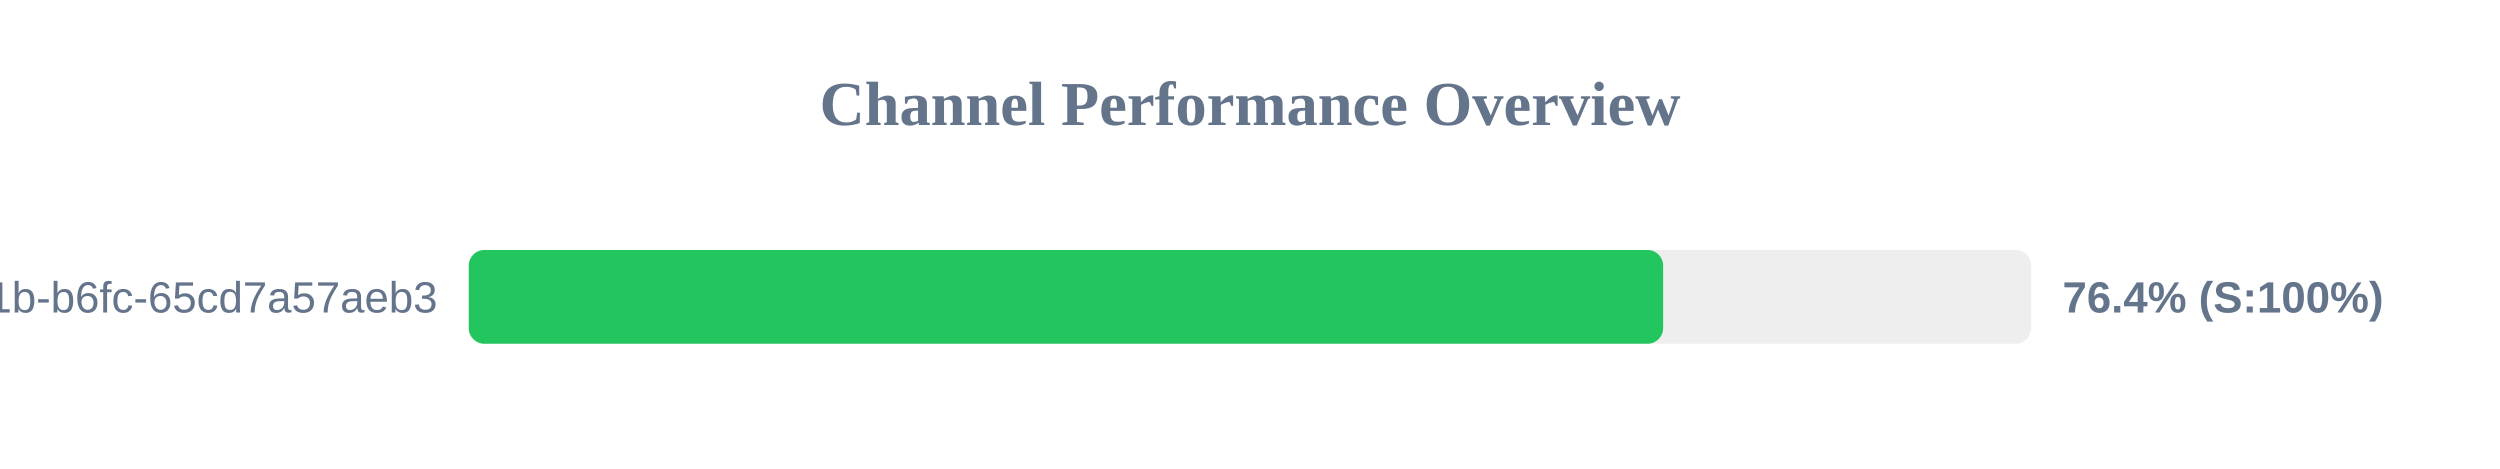
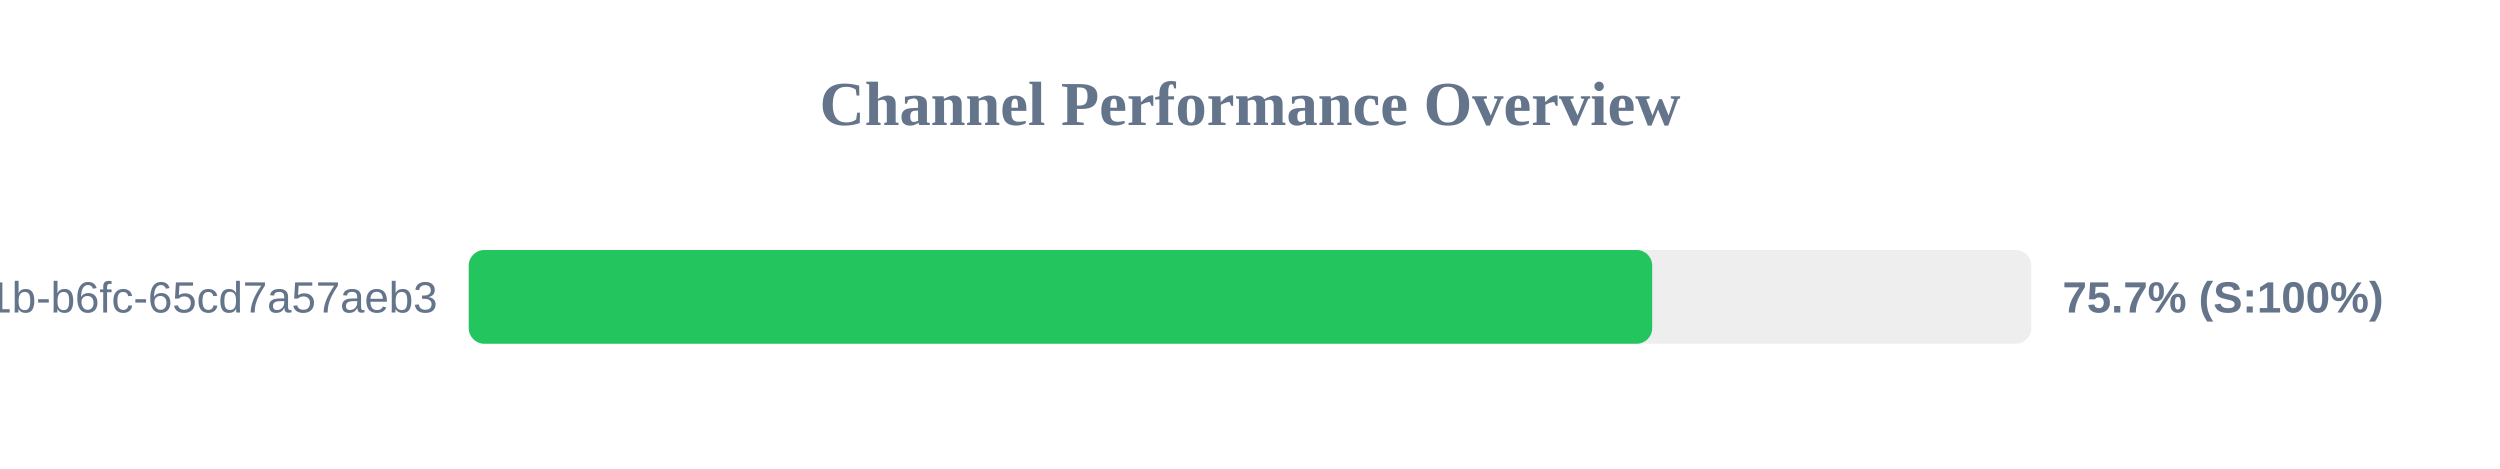
<svg xmlns="http://www.w3.org/2000/svg" width="800" height="150" version="1.1">
  <style>
        .row { font: 14px Arial; fill: #64748b; }
        .score { font: bold 14px Arial; fill: #64748b; }
    </style>
  <text x="400" y="40" text-anchor="middle" font-size="20px" font-weight="bold" fill="#64748b">Channel Performance Overview</text>
  <rect x="150" y="80" width="500" height="30" fill="#eee" rx="5" />
-   <rect x="150" y="80" width="382.2" height="30" fill="#22c55e" rx="5" />
+   <rect x="150" y="80" width="378.7" height="30" fill="#22c55e" rx="5" />
  <text x="140" y="100" text-anchor="end" class="row">?uuid=9c859345-959f-491b-b6fc-65cd7a57aeb3</text>
-   <text x="660" y="100" text-anchor="start" class="score">76.4% (S:100%)</text>
+   <text x="660" y="100" text-anchor="start" class="score">75.7% (S:100%)</text>
</svg>
